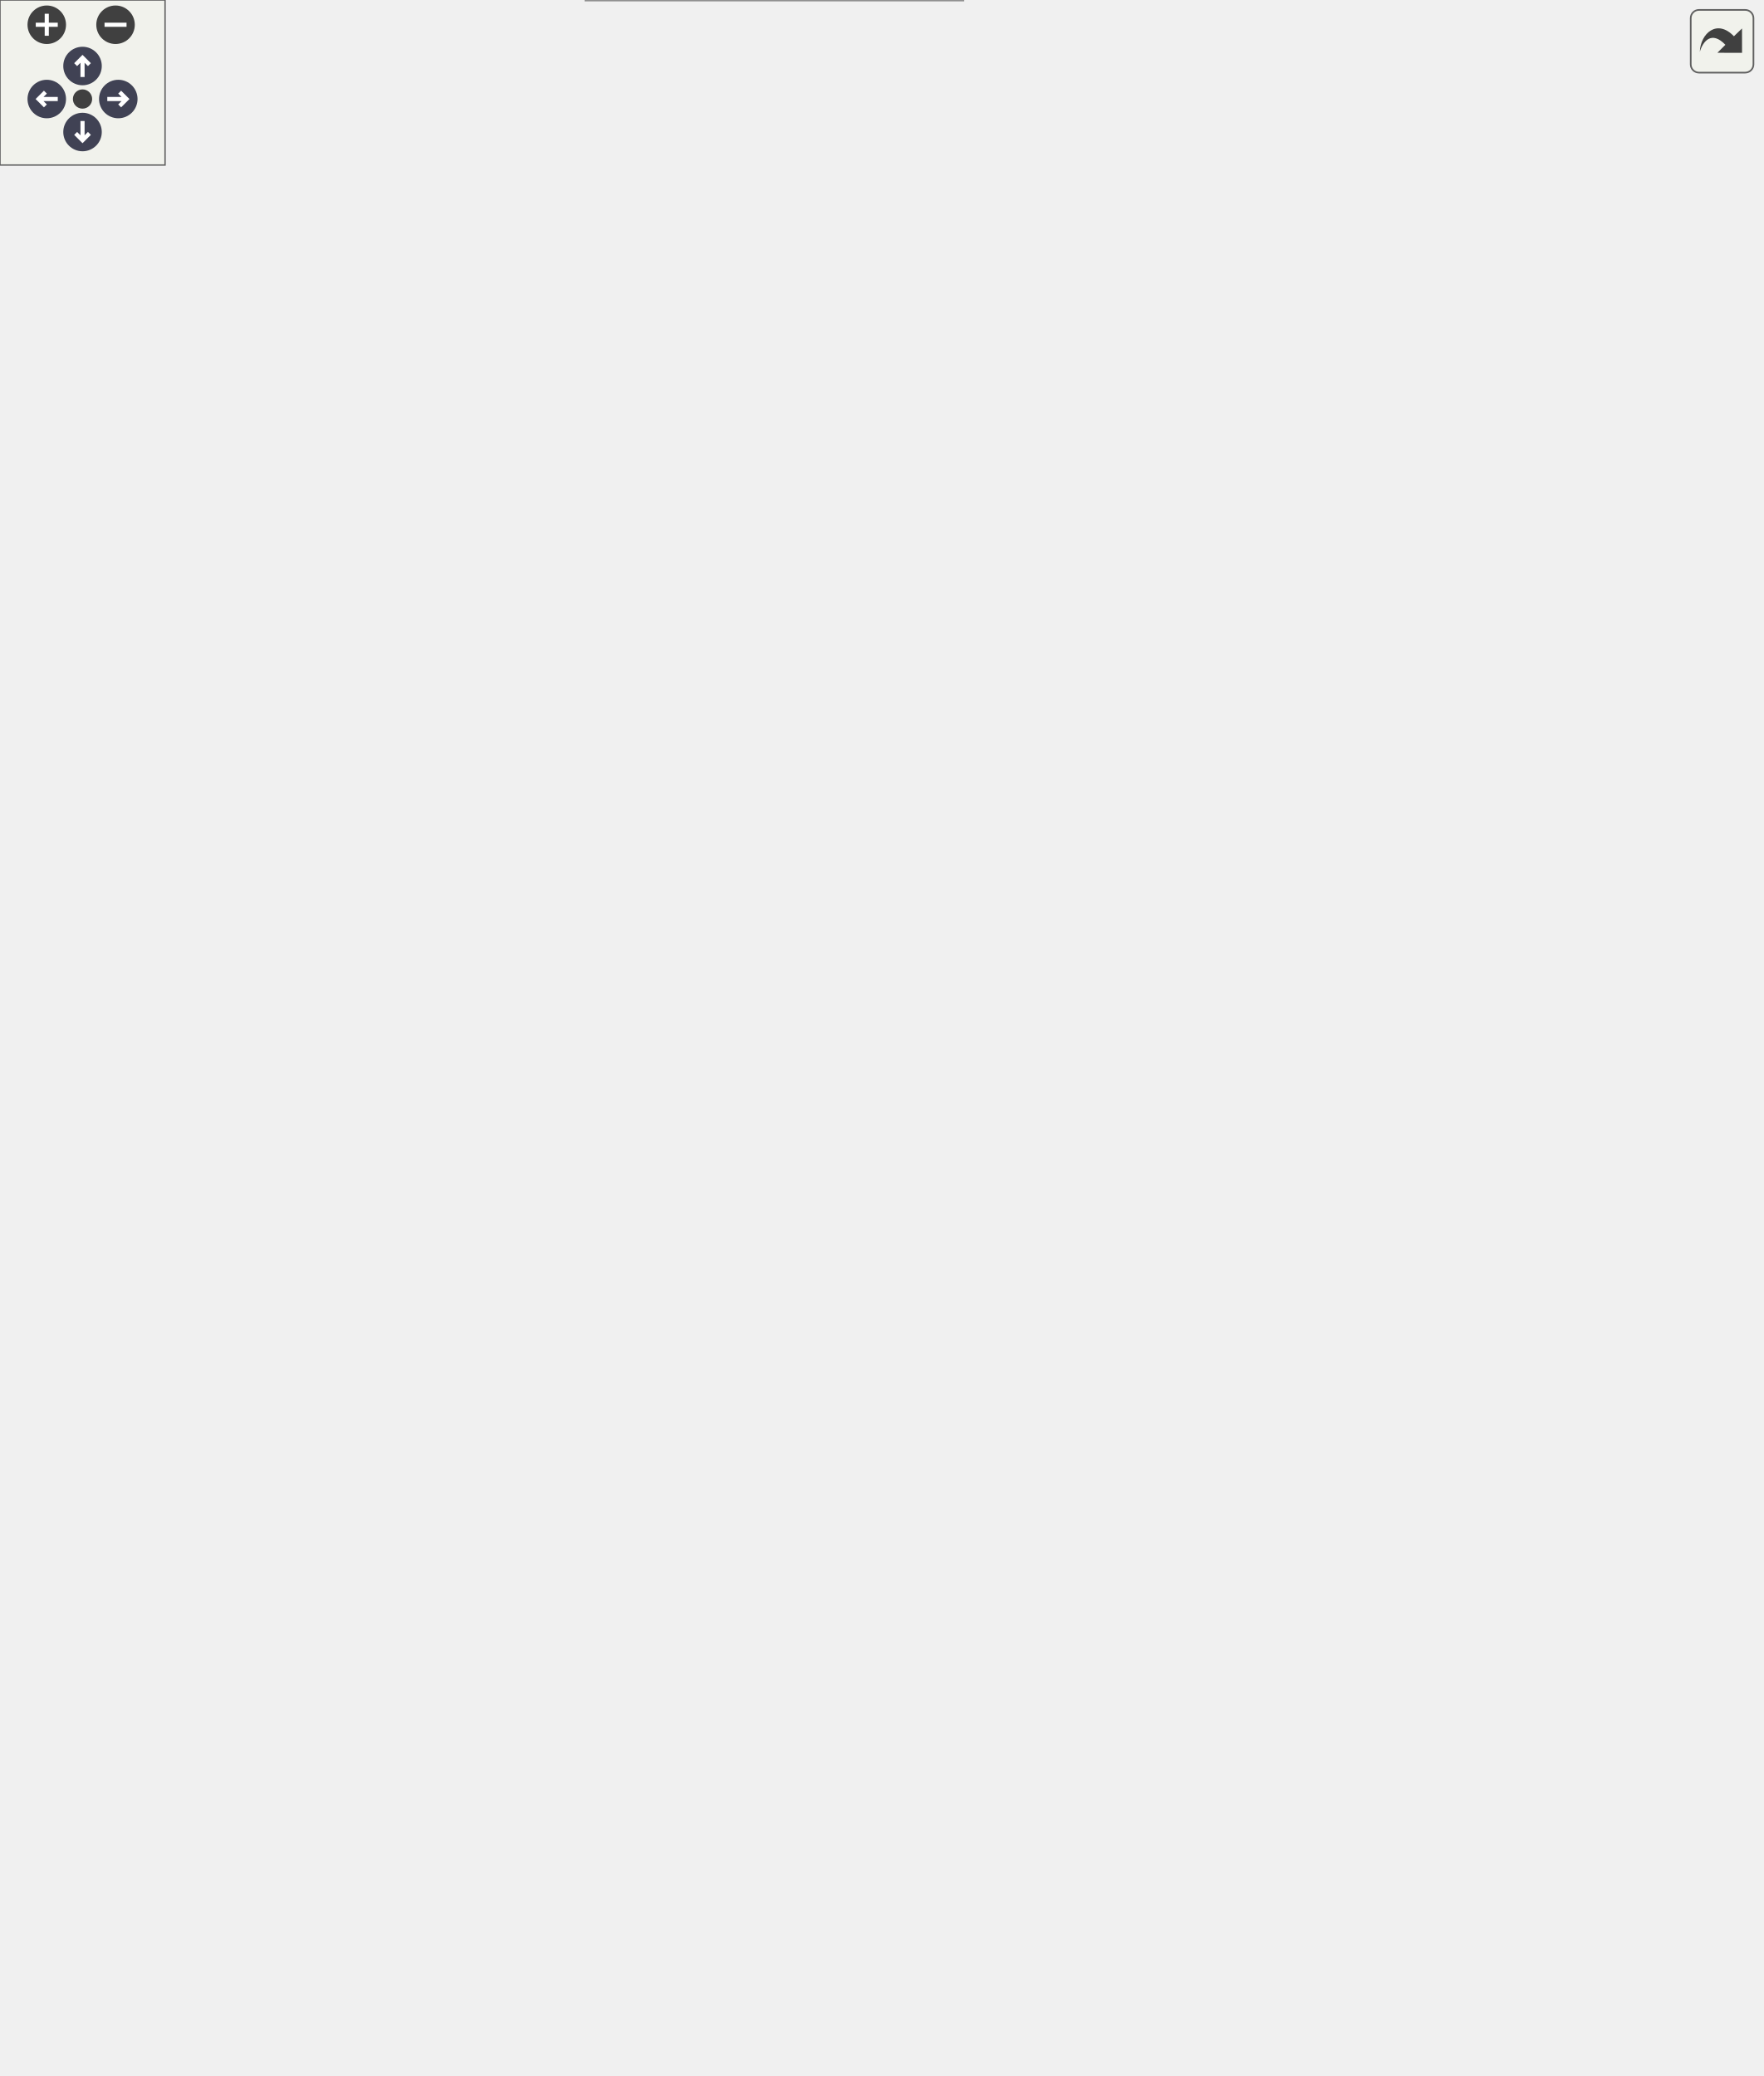
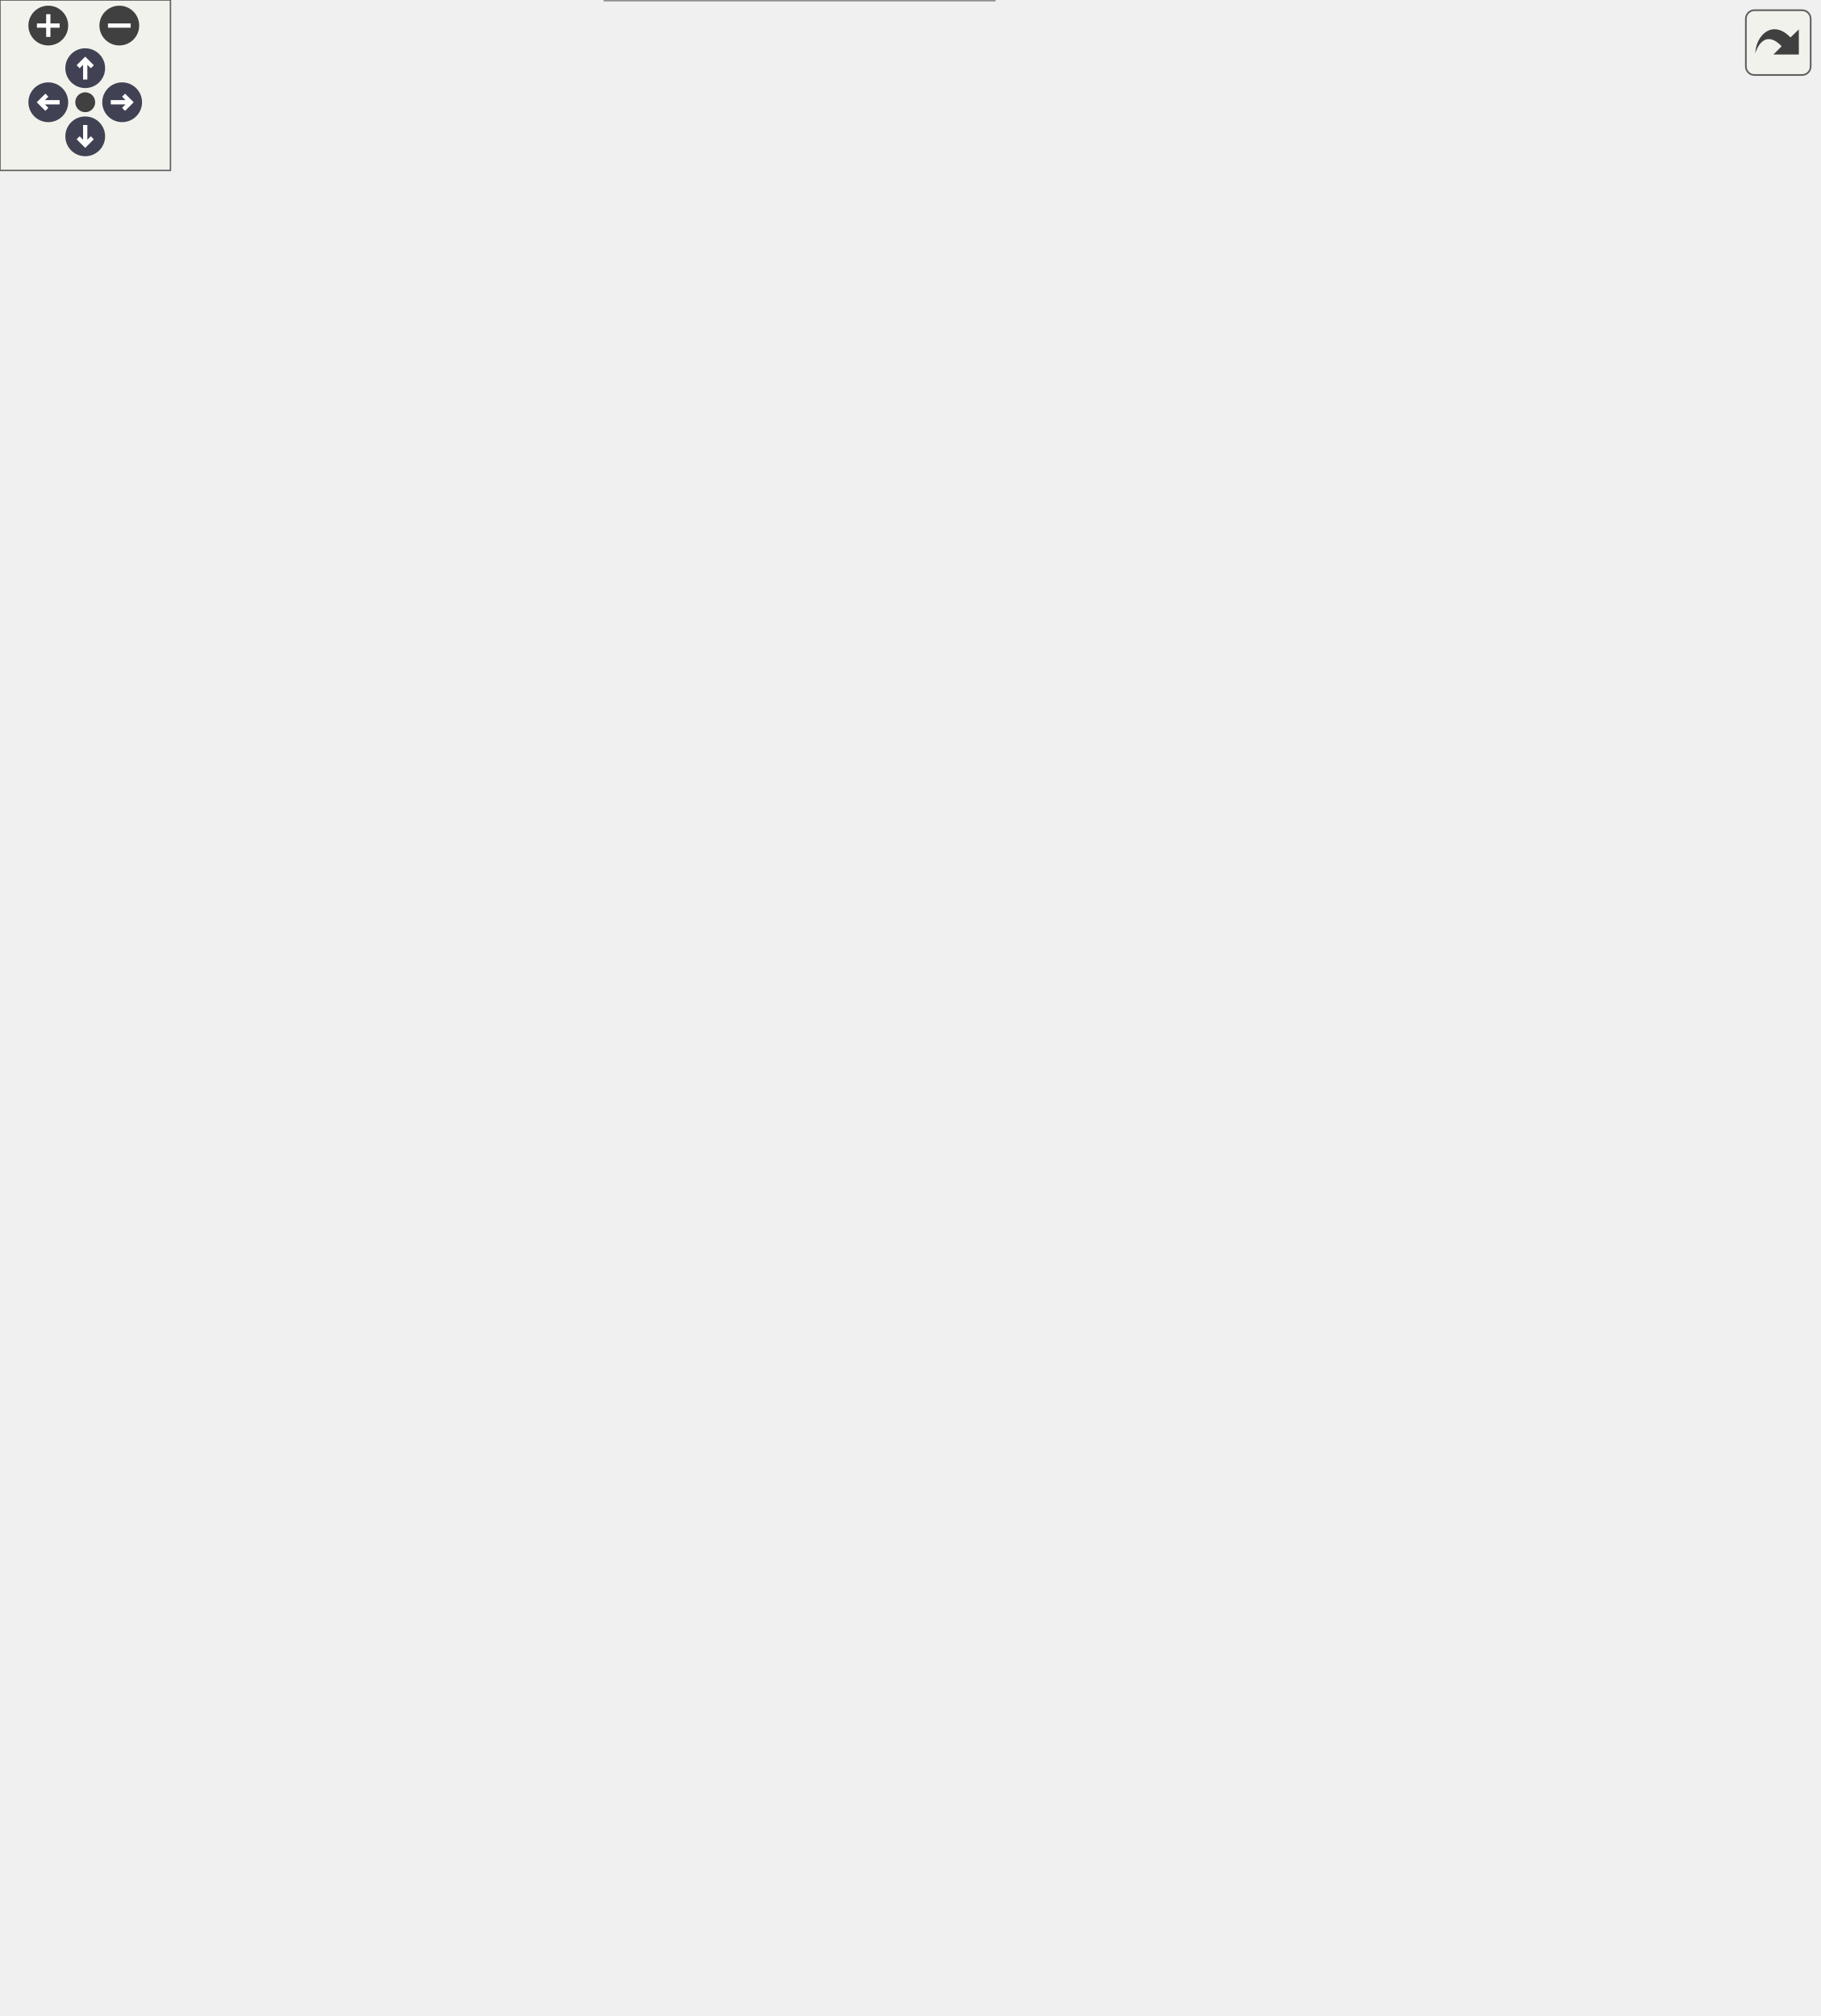
<svg xmlns="http://www.w3.org/2000/svg" xmlns:xlink="http://www.w3.org/1999/xlink" id="main" version="1.1" xml:space="preserve">
  <style type="text/css">
.node, .edge {opacity: 0.7;}
.node.selected, .edge.selected {opacity: 1;}
.edge:hover path { stroke: red; }
.edge:hover polygon { stroke: red; fill: red; }
</style>
  <defs>
    <circle id="rim" cx="0" cy="0" r="7" />
    <circle id="rim2" cx="0" cy="0" r="3.5" />
    <g id="zoomPlus">
      <use xlink:href="#rim" fill="#404040">
        <set attributeName="fill" to="#808080" begin="zoomplus.mouseover" end="zoomplus.mouseout" />
      </use>
      <path d="M-4,0h8M0,-4v8" fill="none" stroke="white" stroke-width="1.5" pointer-events="none" />
    </g>
    <g id="zoomMin">
      <use xlink:href="#rim" fill="#404040">
        <set attributeName="fill" to="#808080" begin="zoomminus.mouseover" end="zoomminus.mouseout" />
      </use>
      <path d="M-4,0h8" fill="none" stroke="white" stroke-width="1.5" pointer-events="none" />
    </g>
    <g id="arrowUp" transform="translate(30 24)">
      <use xlink:href="#rim" />
      <path pointer-events="none" fill="none" stroke="white" stroke-width="1.5" d="M0,-3.0v7 M-2.5,-0.5L0,-3.0L2.5,-0.5" />
    </g>
    <g id="arrowRight" transform="rotate(90) translate(36 -43)">
      <use xlink:href="#rim" />
      <path pointer-events="none" fill="none" stroke="white" stroke-width="1.5" d="M0,-3.0v7 M-2.5,-0.5L0,-3.0L2.5,-0.5" />
    </g>
    <g id="arrowDown" transform="rotate(180) translate(-30 -48)">
      <use xlink:href="#rim" />
      <path pointer-events="none" fill="none" stroke="white" stroke-width="1.5" d="M0,-3.0v7 M-2.5,-0.5L0,-3.0L2.5,-0.5" />
    </g>
    <g id="arrowLeft" transform="rotate(270) translate(-36 17)">
      <use xlink:href="#rim" />
      <path pointer-events="none" fill="none" stroke="white" stroke-width="1.5" d="M0,-3.0v7 M-2.5,-0.5L0,-3.0L2.5,-0.5" />
    </g>
    <g id="resetDef">
      <use xlink:href="#rim2" fill="#404040">
        <set attributeName="fill" to="#808080" begin="reset.mouseover" end="reset.mouseout" />
      </use>
    </g>
  </defs>
  <svg id="graph" class="graph">
    <g id="viewport">
      <g id="Node000001" class="node">
        <g id="a_Node000001">
          <a xlink:title="MessagePipe-сообщения от симуляции к слою презентации.">
            <polygon fill="#999999" stroke="transparent" points="350,-60 213,-60 213,0 350,0 350,-60" />
            <text text-anchor="start" x="218.5" y="-48" font-family="Helvetica,sans-Serif" font-size="10.00">Guildmaster.Presentation.</text>
            <text text-anchor="start" x="235.5" y="-37" font-family="Helvetica,sans-Serif" font-size="10.00">UnitSpawnedEvent</text>
            <text text-anchor="start" x="280" y="-22" font-family="Helvetica,sans-Serif" font-size="10.00"> </text>
            <text text-anchor="start" x="221.5" y="-7" font-family="Helvetica,sans-Serif" font-size="10.00">+</text>
            <text text-anchor="start" x="238.5" y="-7" font-family="Helvetica,sans-Serif" font-size="10.00">UnitSpawnedEvent()</text>
            <polygon fill="#666666" stroke="#666666" points="213.5,-32 213.5,-32 350.5,-32 350.5,-32 213.5,-32" />
            <polygon fill="#666666" stroke="#666666" points="213.5,-17 213.5,-17 350.5,-17 350.5,-17 213.5,-17" />
            <polygon fill="none" stroke="#666666" points="213,0 213,-60 350,-60 350,0 213,0" />
          </a>
        </g>
      </g>
      <g id="Node000002" class="node">
        <g id="a_Node000002">
          <a xlink:href="classGuildmaster_1_1Combat_1_1RuntimeUnit.html" target="_top" xlink:title="Рантайм-представление юнита на один бой.">
            <polygon fill="white" stroke="transparent" points="369.5,-306 193.5,-306 193.5,-107 369.5,-107 369.5,-306" />
            <text text-anchor="start" x="198.5" y="-293.5" font-family="Helvetica,sans-Serif" font-size="10.00">Guildmaster.Combat.RuntimeUnit</text>
            <text text-anchor="start" x="215.5" y="-278.5" font-family="Helvetica,sans-Serif" font-size="10.00">+</text>
            <text text-anchor="start" x="246.5" y="-278.5" font-family="Helvetica,sans-Serif" font-size="10.00">Id</text>
            <text text-anchor="start" x="215.5" y="-263.5" font-family="Helvetica,sans-Serif" font-size="10.00">+</text>
            <text text-anchor="start" x="246.5" y="-263.5" font-family="Helvetica,sans-Serif" font-size="10.00">Team</text>
            <text text-anchor="start" x="215.5" y="-248.5" font-family="Helvetica,sans-Serif" font-size="10.00">+</text>
            <text text-anchor="start" x="246.5" y="-248.5" font-family="Helvetica,sans-Serif" font-size="10.00">CurrentHP</text>
            <text text-anchor="start" x="215.5" y="-233.5" font-family="Helvetica,sans-Serif" font-size="10.00">+</text>
            <text text-anchor="start" x="246.5" y="-233.5" font-family="Helvetica,sans-Serif" font-size="10.00">CurrentResource</text>
            <text text-anchor="start" x="215.5" y="-218.5" font-family="Helvetica,sans-Serif" font-size="10.00">+</text>
            <text text-anchor="start" x="246.5" y="-218.5" font-family="Helvetica,sans-Serif" font-size="10.00">CurrentShield</text>
            <text text-anchor="start" x="215.5" y="-203.5" font-family="Helvetica,sans-Serif" font-size="10.00">+</text>
            <text text-anchor="start" x="246.5" y="-203.5" font-family="Helvetica,sans-Serif" font-size="10.00">Position</text>
            <text text-anchor="start" x="215.5" y="-188.5" font-family="Helvetica,sans-Serif" font-size="10.00">+</text>
            <text text-anchor="start" x="246.5" y="-188.5" font-family="Helvetica,sans-Serif" font-size="10.00">PreviousPosition</text>
            <text text-anchor="start" x="215.5" y="-173.5" font-family="Helvetica,sans-Serif" font-size="10.00">+</text>
            <text text-anchor="start" x="246.5" y="-173.5" font-family="Helvetica,sans-Serif" font-size="10.00">BrainPhase</text>
            <text text-anchor="start" x="215.5" y="-158.5" font-family="Helvetica,sans-Serif" font-size="10.00">+</text>
            <text text-anchor="start" x="246.5" y="-158.5" font-family="Helvetica,sans-Serif" font-size="10.00">BrainDirty</text>
            <text text-anchor="start" x="215.5" y="-143.5" font-family="Helvetica,sans-Serif" font-size="10.00">+</text>
            <text text-anchor="start" x="246.5" y="-143.5" font-family="Helvetica,sans-Serif" font-size="10.00">Positioning</text>
-             <text text-anchor="start" x="246.5" y="-128.5" font-family="Helvetica,sans-Serif" font-size="10.00">and 11 more...</text>
+             <text text-anchor="start" x="246.5" y="-128.5" font-family="Helvetica,sans-Serif" font-size="10.00">and 13 more...</text>
            <text text-anchor="start" x="279.5" y="-113.5" font-family="Helvetica,sans-Serif" font-size="10.00"> </text>
            <polygon fill="#666666" stroke="#666666" points="193.5,-288.5 193.5,-288.5 369.5,-288.5 369.5,-288.5 193.5,-288.5" />
            <polygon fill="#666666" stroke="#666666" points="193.5,-123.5 193.5,-123.5 244.5,-123.5 244.5,-123.5 193.5,-123.5" />
            <polygon fill="#666666" stroke="#666666" points="244.5,-123.5 244.5,-123.5 369.5,-123.5 369.5,-123.5 244.5,-123.5" />
            <polygon fill="none" stroke="#666666" points="193.5,-107 193.5,-306 369.5,-306 369.5,-107 193.5,-107" />
          </a>
        </g>
      </g>
      <g id="edge1_Node000001_Node000002" class="edge">
        <g id="a_edge1_Node000001_Node000002">
          <a xlink:title=" ">
            <path fill="none" stroke="#63b8ff" d="M281.5,-106.78C281.5,-94.72 281.5,-82.95 281.5,-72.43" />
            <polygon fill="none" stroke="#63b8ff" points="281.5,-72.27 277.5,-66.27 281.5,-60.27 285.5,-66.27 281.5,-72.27" />
          </a>
        </g>
        <text text-anchor="middle" x="297.5" y="-81" font-family="Helvetica,sans-Serif" font-size="10.00" fill="grey"> +Unit</text>
      </g>
      <g id="edge4_Node000002_Node000002" class="edge">
        <g id="a_edge4_Node000002_Node000002">
          <a xlink:title=" ">
            <path fill="none" stroke="#63b8ff" d="M369.63,-226.29C380.43,-222.75 387.5,-216.15 387.5,-206.5 387.5,-200.62 384.87,-195.87 380.38,-192.26" />
            <polygon fill="none" stroke="#63b8ff" points="380.3,-192.22 373.13,-193.02 369.63,-186.71 376.8,-185.91 380.3,-192.22" />
          </a>
        </g>
        <text text-anchor="middle" x="435.5" y="-215" font-family="Helvetica,sans-Serif" font-size="10.00" fill="grey"> +AutoAttackTarget</text>
        <text text-anchor="middle" x="435.5" y="-204" font-family="Helvetica,sans-Serif" font-size="10.00" fill="grey">+CurrentTarget</text>
        <text text-anchor="middle" x="435.5" y="-193" font-family="Helvetica,sans-Serif" font-size="10.00" fill="grey">+WindupTarget</text>
      </g>
      <g id="Node000003" class="node">
        <g id="a_Node000003">
          <a xlink:href="classGuildmaster_1_1Combat_1_1Stats.html" target="_top" xlink:title="Рантайм стат-объект юнита.">
-             <polygon fill="white" stroke="transparent" points="139,-527.5 0,-527.5 0,-433.5 139,-433.5 139,-527.5" />
-             <text text-anchor="start" x="5.5" y="-515.5" font-family="Helvetica,sans-Serif" font-size="10.00">Guildmaster.Combat.Stats</text>
-             <text text-anchor="start" x="68" y="-500.5" font-family="Helvetica,sans-Serif" font-size="10.00"> </text>
-             <text text-anchor="start" x="4.5" y="-485.5" font-family="Helvetica,sans-Serif" font-size="10.00">+</text>
-             <text text-anchor="start" x="17.5" y="-485.5" font-family="Helvetica,sans-Serif" font-size="10.00">Stats()</text>
-             <text text-anchor="start" x="4.5" y="-470.5" font-family="Helvetica,sans-Serif" font-size="10.00">+</text>
-             <text text-anchor="start" x="17.5" y="-470.5" font-family="Helvetica,sans-Serif" font-size="10.00">Get()</text>
-             <text text-anchor="start" x="4.5" y="-455.5" font-family="Helvetica,sans-Serif" font-size="10.00">+</text>
-             <text text-anchor="start" x="17.5" y="-455.5" font-family="Helvetica,sans-Serif" font-size="10.00">AddModifiersFrom()</text>
-             <text text-anchor="start" x="4.5" y="-440.5" font-family="Helvetica,sans-Serif" font-size="10.00">+</text>
-             <text text-anchor="start" x="17.5" y="-440.5" font-family="Helvetica,sans-Serif" font-size="10.00">RemoveModifiersFrom()</text>
-             <polygon fill="#666666" stroke="#666666" points="0.5,-510.5 0.5,-510.5 139.5,-510.5 139.5,-510.5 0.5,-510.5" />
-             <polygon fill="#666666" stroke="#666666" points="0.5,-495.5 0.5,-495.5 139.5,-495.5 139.5,-495.5 0.5,-495.5" />
-             <polygon fill="none" stroke="#666666" points="0,-433.5 0,-527.5 139,-527.5 139,-433.5 0,-433.5" />
+             <polygon fill="white" stroke="transparent" points="139,-505 0,-505 0,-411 139,-411 139,-505" />
+             <text text-anchor="start" x="5.5" y="-493" font-family="Helvetica,sans-Serif" font-size="10.00">Guildmaster.Combat.Stats</text>
+             <text text-anchor="start" x="68" y="-478" font-family="Helvetica,sans-Serif" font-size="10.00"> </text>
+             <text text-anchor="start" x="4.5" y="-463" font-family="Helvetica,sans-Serif" font-size="10.00">+</text>
+             <text text-anchor="start" x="17.5" y="-463" font-family="Helvetica,sans-Serif" font-size="10.00">Stats()</text>
+             <text text-anchor="start" x="4.5" y="-448" font-family="Helvetica,sans-Serif" font-size="10.00">+</text>
+             <text text-anchor="start" x="17.5" y="-448" font-family="Helvetica,sans-Serif" font-size="10.00">Get()</text>
+             <text text-anchor="start" x="4.5" y="-433" font-family="Helvetica,sans-Serif" font-size="10.00">+</text>
+             <text text-anchor="start" x="17.5" y="-433" font-family="Helvetica,sans-Serif" font-size="10.00">AddModifiersFrom()</text>
+             <text text-anchor="start" x="4.5" y="-418" font-family="Helvetica,sans-Serif" font-size="10.00">+</text>
+             <text text-anchor="start" x="17.5" y="-418" font-family="Helvetica,sans-Serif" font-size="10.00">RemoveModifiersFrom()</text>
+             <polygon fill="#666666" stroke="#666666" points="0.5,-488 0.5,-488 139.5,-488 139.5,-488 0.5,-488" />
+             <polygon fill="#666666" stroke="#666666" points="0.5,-473 0.5,-473 139.5,-473 139.5,-473 0.5,-473" />
+             <polygon fill="none" stroke="#666666" points="0,-411 0,-505 139,-505 139,-411 0,-411" />
          </a>
        </g>
      </g>
      <g id="edge2_Node000002_Node000003" class="edge">
        <g id="a_edge2_Node000002_Node000003">
          <a xlink:title=" ">
-             <path fill="none" stroke="#63b8ff" d="M95.09,-433.33C109.43,-408.73 128.26,-378.4 147.5,-353 159.09,-337.7 172.01,-322.14 185.13,-307.17" />
-             <polygon fill="none" stroke="#63b8ff" points="185.35,-306.92 186.33,-299.78 193.31,-297.94 192.32,-305.08 185.35,-306.92" />
-           </a>
-         </g>
-         <text text-anchor="middle" x="187" y="-327" font-family="Helvetica,sans-Serif" font-size="10.00" fill="grey"> +Stats</text>
+             <path fill="none" stroke="#63b8ff" d="M102.51,-410.93C116.05,-392.58 132.13,-371.48 147.5,-353 159.3,-338.82 172.05,-324.18 184.83,-309.9" />
+             <polygon fill="none" stroke="#63b8ff" points="185.2,-309.49 186.24,-302.36 193.22,-300.57 192.18,-307.71 185.2,-309.49" />
+           </a>
+         </g>
+         <text text-anchor="middle" x="191" y="-327" font-family="Helvetica,sans-Serif" font-size="10.00" fill="grey"> +Stats</text>
      </g>
      <g id="Node000004" class="node">
        <g id="a_Node000004">
          <a xlink:href="interfaceGuildmaster_1_1Data_1_1Stats_1_1IStatReader.html" target="_top" xlink:title="Только-чтение собранных статов.">
-             <polygon fill="white" stroke="transparent" points="103.5,-694 35.5,-694 35.5,-645 103.5,-645 103.5,-694" />
-             <text text-anchor="start" x="40.5" y="-681.5" font-family="Helvetica,sans-Serif" font-size="10.00">IStatReader</text>
-             <text text-anchor="start" x="67.5" y="-666.5" font-family="Helvetica,sans-Serif" font-size="10.00"> </text>
-             <text text-anchor="start" x="45" y="-651.5" font-family="Helvetica,sans-Serif" font-size="10.00">+</text>
-             <text text-anchor="start" x="63.5" y="-651.5" font-family="Helvetica,sans-Serif" font-size="10.00">Get()</text>
-             <polygon fill="#666666" stroke="#666666" points="35.5,-676.5 35.5,-676.5 103.5,-676.5 103.5,-676.5 35.5,-676.5" />
-             <polygon fill="#666666" stroke="#666666" points="35.5,-661.5 35.5,-661.5 103.5,-661.5 103.5,-661.5 35.5,-661.5" />
-             <polygon fill="none" stroke="#666666" points="35.5,-645 35.5,-694 103.5,-694 103.5,-645 35.5,-645" />
+             <polygon fill="white" stroke="transparent" points="103.5,-649 35.5,-649 35.5,-600 103.5,-600 103.5,-649" />
+             <text text-anchor="start" x="40.5" y="-636.5" font-family="Helvetica,sans-Serif" font-size="10.00">IStatReader</text>
+             <text text-anchor="start" x="67.5" y="-621.5" font-family="Helvetica,sans-Serif" font-size="10.00"> </text>
+             <text text-anchor="start" x="45" y="-606.5" font-family="Helvetica,sans-Serif" font-size="10.00">+</text>
+             <text text-anchor="start" x="63.5" y="-606.5" font-family="Helvetica,sans-Serif" font-size="10.00">Get()</text>
+             <polygon fill="#666666" stroke="#666666" points="35.5,-631.5 35.5,-631.5 103.5,-631.5 103.5,-631.5 35.5,-631.5" />
+             <polygon fill="#666666" stroke="#666666" points="35.5,-616.5 35.5,-616.5 103.5,-616.5 103.5,-616.5 35.5,-616.5" />
+             <polygon fill="none" stroke="#666666" points="35.5,-600 35.5,-649 103.5,-649 103.5,-600 35.5,-600" />
          </a>
        </g>
      </g>
      <g id="edge3_Node000003_Node000004" class="edge">
        <g id="a_edge3_Node000003_Node000004">
          <a xlink:title=" ">
-             <path fill="none" stroke="#63b8ff" d="M69.5,-634.45C69.5,-604.49 69.5,-560.61 69.5,-527.52" />
-             <polygon fill="none" stroke="#63b8ff" points="66,-634.82 69.5,-644.82 73,-634.82 66,-634.82" />
+             <path fill="none" stroke="#63b8ff" d="M69.5,-589.73C69.5,-565.35 69.5,-532.12 69.5,-505.26" />
+             <polygon fill="none" stroke="#63b8ff" points="66,-589.93 69.5,-599.93 73,-589.93 66,-589.93" />
          </a>
        </g>
      </g>
      <g id="Node000005" class="node">
        <g id="a_Node000005">
          <a xlink:href="interfaceGuildmaster_1_1Combat_1_1IUnitBrain.html" target="_top" xlink:title="Главный шов AI (вики «13» §3.1): единственная точка, где принимается «дорогое» решение «кого/где».">
-             <polygon fill="white" stroke="transparent" points="294,-510.5 157,-510.5 157,-450.5 294,-450.5 294,-510.5" />
-             <text text-anchor="start" x="162.5" y="-498.5" font-family="Helvetica,sans-Serif" font-size="10.00">Guildmaster.Combat.IUnit</text>
-             <text text-anchor="start" x="213" y="-487.5" font-family="Helvetica,sans-Serif" font-size="10.00">Brain</text>
-             <text text-anchor="start" x="224" y="-472.5" font-family="Helvetica,sans-Serif" font-size="10.00"> </text>
-             <text text-anchor="start" x="180" y="-457.5" font-family="Helvetica,sans-Serif" font-size="10.00">+</text>
-             <text text-anchor="start" x="211.5" y="-457.5" font-family="Helvetica,sans-Serif" font-size="10.00">Decide()</text>
-             <polygon fill="#666666" stroke="#666666" points="157.5,-482.5 157.5,-482.5 294.5,-482.5 294.5,-482.5 157.5,-482.5" />
-             <polygon fill="#666666" stroke="#666666" points="157.5,-467.5 157.5,-467.5 294.5,-467.5 294.5,-467.5 157.5,-467.5" />
-             <polygon fill="none" stroke="#666666" points="157,-450.5 157,-510.5 294,-510.5 294,-450.5 157,-450.5" />
+             <polygon fill="white" stroke="transparent" points="294,-488 157,-488 157,-428 294,-428 294,-488" />
+             <text text-anchor="start" x="162.5" y="-476" font-family="Helvetica,sans-Serif" font-size="10.00">Guildmaster.Combat.IUnit</text>
+             <text text-anchor="start" x="213" y="-465" font-family="Helvetica,sans-Serif" font-size="10.00">Brain</text>
+             <text text-anchor="start" x="224" y="-450" font-family="Helvetica,sans-Serif" font-size="10.00"> </text>
+             <text text-anchor="start" x="180" y="-435" font-family="Helvetica,sans-Serif" font-size="10.00">+</text>
+             <text text-anchor="start" x="211.5" y="-435" font-family="Helvetica,sans-Serif" font-size="10.00">Decide()</text>
+             <polygon fill="#666666" stroke="#666666" points="157.5,-460 157.5,-460 294.5,-460 294.5,-460 157.5,-460" />
+             <polygon fill="#666666" stroke="#666666" points="157.5,-445 157.5,-445 294.5,-445 294.5,-445 157.5,-445" />
+             <polygon fill="none" stroke="#666666" points="157,-428 157,-488 294,-488 294,-428 157,-428" />
          </a>
        </g>
      </g>
      <g id="edge5_Node000002_Node000005" class="edge">
        <g id="a_edge5_Node000002_Node000005">
          <a xlink:title=" ">
-             <path fill="none" stroke="#63b8ff" d="M231.49,-450.39C238.01,-418.74 248.82,-366.22 258.73,-318.1" />
-             <polygon fill="none" stroke="#63b8ff" points="258.74,-318.05 256.03,-311.37 261.16,-306.3 263.87,-312.98 258.74,-318.05" />
-           </a>
-         </g>
-         <text text-anchor="middle" x="276" y="-327" font-family="Helvetica,sans-Serif" font-size="10.00" fill="grey"> +Brain</text>
+             <path fill="none" stroke="#63b8ff" d="M232.03,-427.89C238.14,-400.69 247.65,-358.33 256.7,-317.98" />
+             <polygon fill="none" stroke="#63b8ff" points="256.74,-317.82 254.15,-311.09 259.37,-306.11 261.96,-312.84 256.74,-317.82" />
+           </a>
+         </g>
+         <text text-anchor="middle" x="274" y="-327" font-family="Helvetica,sans-Serif" font-size="10.00" fill="grey"> +Brain</text>
      </g>
      <g id="Node000006" class="node">
        <g id="a_Node000006">
          <a xlink:href="classGuildmaster_1_1Data_1_1Definitions_1_1RelicData.html" target="_top" xlink:title="«Чемпион» — стат-блок и боевые категории юнита.">
-             <polygon fill="white" stroke="transparent" points="467,-608 312,-608 312,-353 467,-353 467,-608" />
-             <text text-anchor="start" x="317.5" y="-595.5" font-family="Helvetica,sans-Serif" font-size="10.00">Guildmaster.Data.Definitions.</text>
-             <text text-anchor="start" x="366" y="-584.5" font-family="Helvetica,sans-Serif" font-size="10.00">RelicData</text>
-             <text text-anchor="start" x="328" y="-569.5" font-family="Helvetica,sans-Serif" font-size="10.00">+</text>
-             <text text-anchor="start" x="352.5" y="-569.5" font-family="Helvetica,sans-Serif" font-size="10.00">DisplayNameKey</text>
-             <text text-anchor="start" x="328" y="-554.5" font-family="Helvetica,sans-Serif" font-size="10.00">+</text>
-             <text text-anchor="start" x="352.5" y="-554.5" font-family="Helvetica,sans-Serif" font-size="10.00">Tags</text>
-             <text text-anchor="start" x="328" y="-539.5" font-family="Helvetica,sans-Serif" font-size="10.00">+</text>
-             <text text-anchor="start" x="352.5" y="-539.5" font-family="Helvetica,sans-Serif" font-size="10.00">Visual</text>
-             <text text-anchor="start" x="328" y="-524.5" font-family="Helvetica,sans-Serif" font-size="10.00">+</text>
-             <text text-anchor="start" x="352.5" y="-524.5" font-family="Helvetica,sans-Serif" font-size="10.00">DamageType</text>
-             <text text-anchor="start" x="328" y="-509.5" font-family="Helvetica,sans-Serif" font-size="10.00">+</text>
-             <text text-anchor="start" x="352.5" y="-509.5" font-family="Helvetica,sans-Serif" font-size="10.00">AttackType</text>
-             <text text-anchor="start" x="328" y="-494.5" font-family="Helvetica,sans-Serif" font-size="10.00">+</text>
-             <text text-anchor="start" x="352.5" y="-494.5" font-family="Helvetica,sans-Serif" font-size="10.00">ResourceType</text>
-             <text text-anchor="start" x="328" y="-479.5" font-family="Helvetica,sans-Serif" font-size="10.00">+</text>
-             <text text-anchor="start" x="352.5" y="-479.5" font-family="Helvetica,sans-Serif" font-size="10.00">AutoAttackShape</text>
-             <text text-anchor="start" x="328" y="-464.5" font-family="Helvetica,sans-Serif" font-size="10.00">+</text>
-             <text text-anchor="start" x="352.5" y="-464.5" font-family="Helvetica,sans-Serif" font-size="10.00">AutoAttackWidth</text>
-             <text text-anchor="start" x="328" y="-449.5" font-family="Helvetica,sans-Serif" font-size="10.00">+</text>
-             <text text-anchor="start" x="352.5" y="-449.5" font-family="Helvetica,sans-Serif" font-size="10.00">AutoAttackEffects</text>
-             <text text-anchor="start" x="328" y="-434.5" font-family="Helvetica,sans-Serif" font-size="10.00">+</text>
-             <text text-anchor="start" x="352.5" y="-434.5" font-family="Helvetica,sans-Serif" font-size="10.00">ResourceOnHit</text>
-             <text text-anchor="start" x="328" y="-419.5" font-family="Helvetica,sans-Serif" font-size="10.00">+</text>
-             <text text-anchor="start" x="352.5" y="-419.5" font-family="Helvetica,sans-Serif" font-size="10.00">Stats</text>
-             <text text-anchor="start" x="328" y="-404.5" font-family="Helvetica,sans-Serif" font-size="10.00">+</text>
-             <text text-anchor="start" x="352.5" y="-404.5" font-family="Helvetica,sans-Serif" font-size="10.00">GrantedEffects</text>
-             <text text-anchor="start" x="328" y="-389.5" font-family="Helvetica,sans-Serif" font-size="10.00">+</text>
-             <text text-anchor="start" x="352.5" y="-389.5" font-family="Helvetica,sans-Serif" font-size="10.00">Abilities</text>
-             <text text-anchor="start" x="328" y="-374.5" font-family="Helvetica,sans-Serif" font-size="10.00">+</text>
-             <text text-anchor="start" x="352.5" y="-374.5" font-family="Helvetica,sans-Serif" font-size="10.00">Ai</text>
-             <text text-anchor="start" x="388" y="-359.5" font-family="Helvetica,sans-Serif" font-size="10.00"> </text>
-             <polygon fill="#666666" stroke="#666666" points="312.5,-579.5 312.5,-579.5 467.5,-579.5 467.5,-579.5 312.5,-579.5" />
-             <polygon fill="#666666" stroke="#666666" points="312.5,-369.5 312.5,-369.5 350.5,-369.5 350.5,-369.5 312.5,-369.5" />
-             <polygon fill="#666666" stroke="#666666" points="350.5,-369.5 350.5,-369.5 467.5,-369.5 467.5,-369.5 350.5,-369.5" />
-             <polygon fill="none" stroke="#666666" points="312,-353 312,-608 467,-608 467,-353 312,-353" />
+             <polygon fill="white" stroke="transparent" points="467,-563 312,-563 312,-353 467,-353 467,-563" />
+             <text text-anchor="start" x="317.5" y="-551" font-family="Helvetica,sans-Serif" font-size="10.00">Guildmaster.Data.Definitions.</text>
+             <text text-anchor="start" x="366" y="-540" font-family="Helvetica,sans-Serif" font-size="10.00">RelicData</text>
+             <text text-anchor="start" x="321" y="-525" font-family="Helvetica,sans-Serif" font-size="10.00">+</text>
+             <text text-anchor="start" x="338.5" y="-525" font-family="Helvetica,sans-Serif" font-size="10.00">DisplayNameKey</text>
+             <text text-anchor="start" x="321" y="-510" font-family="Helvetica,sans-Serif" font-size="10.00">+</text>
+             <text text-anchor="start" x="338.5" y="-510" font-family="Helvetica,sans-Serif" font-size="10.00">Tags</text>
+             <text text-anchor="start" x="321" y="-495" font-family="Helvetica,sans-Serif" font-size="10.00">+</text>
+             <text text-anchor="start" x="338.5" y="-495" font-family="Helvetica,sans-Serif" font-size="10.00">Visual</text>
+             <text text-anchor="start" x="321" y="-480" font-family="Helvetica,sans-Serif" font-size="10.00">+</text>
+             <text text-anchor="start" x="338.5" y="-480" font-family="Helvetica,sans-Serif" font-size="10.00">DamageType</text>
+             <text text-anchor="start" x="321" y="-465" font-family="Helvetica,sans-Serif" font-size="10.00">+</text>
+             <text text-anchor="start" x="338.5" y="-465" font-family="Helvetica,sans-Serif" font-size="10.00">AttackType</text>
+             <text text-anchor="start" x="321" y="-450" font-family="Helvetica,sans-Serif" font-size="10.00">+</text>
+             <text text-anchor="start" x="338.5" y="-450" font-family="Helvetica,sans-Serif" font-size="10.00">ResourceType</text>
+             <text text-anchor="start" x="321" y="-435" font-family="Helvetica,sans-Serif" font-size="10.00">+</text>
+             <text text-anchor="start" x="338.5" y="-435" font-family="Helvetica,sans-Serif" font-size="10.00">AutoAttackShape</text>
+             <text text-anchor="start" x="321" y="-420" font-family="Helvetica,sans-Serif" font-size="10.00">+</text>
+             <text text-anchor="start" x="338.5" y="-420" font-family="Helvetica,sans-Serif" font-size="10.00">AutoAttackWidth</text>
+             <text text-anchor="start" x="321" y="-405" font-family="Helvetica,sans-Serif" font-size="10.00">+</text>
+             <text text-anchor="start" x="338.5" y="-405" font-family="Helvetica,sans-Serif" font-size="10.00">AutoAttackEffects</text>
+             <text text-anchor="start" x="321" y="-390" font-family="Helvetica,sans-Serif" font-size="10.00">+</text>
+             <text text-anchor="start" x="338.5" y="-390" font-family="Helvetica,sans-Serif" font-size="10.00">CanAttackWhileMoving</text>
+             <text text-anchor="start" x="338.5" y="-375" font-family="Helvetica,sans-Serif" font-size="10.00">and 6 more...</text>
+             <text text-anchor="start" x="388" y="-360" font-family="Helvetica,sans-Serif" font-size="10.00"> </text>
+             <polygon fill="#666666" stroke="#666666" points="312.5,-535 312.5,-535 467.5,-535 467.5,-535 312.5,-535" />
+             <polygon fill="#666666" stroke="#666666" points="312.5,-370 312.5,-370 336.5,-370 336.5,-370 312.5,-370" />
+             <polygon fill="#666666" stroke="#666666" points="336.5,-370 336.5,-370 467.5,-370 467.5,-370 336.5,-370" />
+             <polygon fill="none" stroke="#666666" points="312,-353 312,-563 467,-563 467,-353 312,-353" />
          </a>
        </g>
      </g>
      <g id="edge6_Node000002_Node000006" class="edge">
        <g id="a_edge6_Node000002_Node000006">
          <a xlink:title=" ">
-             <path fill="none" stroke="#63b8ff" d="M339.14,-352.66C334.48,-340.92 329.78,-329.09 325.19,-317.52" />
-             <polygon fill="none" stroke="#63b8ff" points="325.06,-317.21 319.13,-313.11 320.63,-306.05 326.56,-310.15 325.06,-317.21" />
-           </a>
-         </g>
-         <text text-anchor="middle" x="347.5" y="-327" font-family="Helvetica,sans-Serif" font-size="10.00" fill="grey"> +Relic</text>
+             <path fill="none" stroke="#63b8ff" d="M344.48,-353C339.39,-341.24 334.2,-329.24 329.08,-317.41" />
+             <polygon fill="none" stroke="#63b8ff" points="328.96,-317.15 322.91,-313.24 324.2,-306.14 330.25,-310.06 328.96,-317.15" />
+           </a>
+         </g>
+         <text text-anchor="middle" x="353.5" y="-327" font-family="Helvetica,sans-Serif" font-size="10.00" fill="grey"> +Relic</text>
      </g>
      <g id="Node000007" class="node">
        <g id="a_Node000007">
          <a xlink:title=" ">
-             <polygon fill="white" stroke="transparent" points="522,-694 431,-694 431,-645 522,-645 522,-694" />
-             <text text-anchor="start" x="436.5" y="-681.5" font-family="Helvetica,sans-Serif" font-size="10.00">ScriptableObject</text>
-             <text text-anchor="start" x="475" y="-666.5" font-family="Helvetica,sans-Serif" font-size="10.00"> </text>
-             <text text-anchor="start" x="475" y="-651.5" font-family="Helvetica,sans-Serif" font-size="10.00"> </text>
-             <polygon fill="#666666" stroke="#666666" points="431.5,-676.5 431.5,-676.5 522.5,-676.5 522.5,-676.5 431.5,-676.5" />
-             <polygon fill="#666666" stroke="#666666" points="431.5,-661.5 431.5,-661.5 522.5,-661.5 522.5,-661.5 431.5,-661.5" />
-             <polygon fill="none" stroke="#666666" points="431,-645 431,-694 522,-694 522,-645 431,-645" />
+             <polygon fill="white" stroke="transparent" points="522,-649 431,-649 431,-600 522,-600 522,-649" />
+             <text text-anchor="start" x="436.5" y="-636.5" font-family="Helvetica,sans-Serif" font-size="10.00">ScriptableObject</text>
+             <text text-anchor="start" x="475" y="-621.5" font-family="Helvetica,sans-Serif" font-size="10.00"> </text>
+             <text text-anchor="start" x="475" y="-606.5" font-family="Helvetica,sans-Serif" font-size="10.00"> </text>
+             <polygon fill="#666666" stroke="#666666" points="431.5,-631.5 431.5,-631.5 522.5,-631.5 522.5,-631.5 431.5,-631.5" />
+             <polygon fill="#666666" stroke="#666666" points="431.5,-616.5 431.5,-616.5 522.5,-616.5 522.5,-616.5 431.5,-616.5" />
+             <polygon fill="none" stroke="#666666" points="431,-600 431,-649 522,-649 522,-600 431,-600" />
          </a>
        </g>
      </g>
      <g id="edge7_Node000006_Node000007" class="edge">
        <g id="a_edge7_Node000006_Node000007">
          <a xlink:title=" ">
-             <path fill="none" stroke="#63b8ff" d="M461.24,-635.71C457.42,-627.49 453.08,-618.16 448.48,-608.27" />
-             <polygon fill="none" stroke="#63b8ff" points="458.09,-637.23 465.48,-644.82 464.44,-634.27 458.09,-637.23" />
+             <path fill="none" stroke="#63b8ff" d="M459.28,-590.94C454.83,-582.52 449.79,-573 444.51,-563.01" />
+             <polygon fill="none" stroke="#63b8ff" points="456.27,-592.73 464.04,-599.93 462.45,-589.45 456.27,-592.73" />
          </a>
        </g>
      </g>
      <g id="Node000008" class="node">
        <g id="a_Node000008">
          <a xlink:href="classGuildmaster_1_1Data_1_1Definitions_1_1VesselData.html" target="_top" xlink:title="«Пилот» — носитель реликвии.">
-             <polygon fill="white" stroke="transparent" points="640,-525.5 485,-525.5 485,-435.5 640,-435.5 640,-525.5" />
-             <text text-anchor="start" x="490.5" y="-513.5" font-family="Helvetica,sans-Serif" font-size="10.00">Guildmaster.Data.Definitions.</text>
-             <text text-anchor="start" x="535.5" y="-502.5" font-family="Helvetica,sans-Serif" font-size="10.00">VesselData</text>
-             <text text-anchor="start" x="501.5" y="-487.5" font-family="Helvetica,sans-Serif" font-size="10.00">+</text>
-             <text text-anchor="start" x="526.5" y="-487.5" font-family="Helvetica,sans-Serif" font-size="10.00">DisplayNameKey</text>
-             <text text-anchor="start" x="501.5" y="-472.5" font-family="Helvetica,sans-Serif" font-size="10.00">+</text>
-             <text text-anchor="start" x="526.5" y="-472.5" font-family="Helvetica,sans-Serif" font-size="10.00">Tags</text>
-             <text text-anchor="start" x="501.5" y="-457.5" font-family="Helvetica,sans-Serif" font-size="10.00">+</text>
-             <text text-anchor="start" x="526.5" y="-457.5" font-family="Helvetica,sans-Serif" font-size="10.00">PerkModifiers</text>
-             <text text-anchor="start" x="561" y="-442.5" font-family="Helvetica,sans-Serif" font-size="10.00"> </text>
-             <polygon fill="#666666" stroke="#666666" points="485.5,-497.5 485.5,-497.5 640.5,-497.5 640.5,-497.5 485.5,-497.5" />
-             <polygon fill="#666666" stroke="#666666" points="485.5,-452.5 485.5,-452.5 524.5,-452.5 524.5,-452.5 485.5,-452.5" />
-             <polygon fill="#666666" stroke="#666666" points="524.5,-452.5 524.5,-452.5 640.5,-452.5 640.5,-452.5 524.5,-452.5" />
-             <polygon fill="none" stroke="#666666" points="485,-435.5 485,-525.5 640,-525.5 640,-435.5 485,-435.5" />
+             <polygon fill="white" stroke="transparent" points="640,-503 485,-503 485,-413 640,-413 640,-503" />
+             <text text-anchor="start" x="490.5" y="-491" font-family="Helvetica,sans-Serif" font-size="10.00">Guildmaster.Data.Definitions.</text>
+             <text text-anchor="start" x="535.5" y="-480" font-family="Helvetica,sans-Serif" font-size="10.00">VesselData</text>
+             <text text-anchor="start" x="501.5" y="-465" font-family="Helvetica,sans-Serif" font-size="10.00">+</text>
+             <text text-anchor="start" x="526.5" y="-465" font-family="Helvetica,sans-Serif" font-size="10.00">DisplayNameKey</text>
+             <text text-anchor="start" x="501.5" y="-450" font-family="Helvetica,sans-Serif" font-size="10.00">+</text>
+             <text text-anchor="start" x="526.5" y="-450" font-family="Helvetica,sans-Serif" font-size="10.00">Tags</text>
+             <text text-anchor="start" x="501.5" y="-435" font-family="Helvetica,sans-Serif" font-size="10.00">+</text>
+             <text text-anchor="start" x="526.5" y="-435" font-family="Helvetica,sans-Serif" font-size="10.00">PerkModifiers</text>
+             <text text-anchor="start" x="561" y="-420" font-family="Helvetica,sans-Serif" font-size="10.00"> </text>
+             <polygon fill="#666666" stroke="#666666" points="485.5,-475 485.5,-475 640.5,-475 640.5,-475 485.5,-475" />
+             <polygon fill="#666666" stroke="#666666" points="485.5,-430 485.5,-430 524.5,-430 524.5,-430 485.5,-430" />
+             <polygon fill="#666666" stroke="#666666" points="524.5,-430 524.5,-430 640.5,-430 640.5,-430 524.5,-430" />
+             <polygon fill="none" stroke="#666666" points="485,-413 485,-503 640,-503 640,-413 485,-413" />
          </a>
        </g>
      </g>
      <g id="edge9_Node000008_Node000007" class="edge">
        <g id="a_edge9_Node000008_Node000007">
          <a xlink:title=" ">
-             <path fill="none" stroke="#63b8ff" d="M491.69,-635.47C505.74,-604.93 526.71,-559.32 542.19,-525.67" />
-             <polygon fill="none" stroke="#63b8ff" points="488.39,-634.27 487.39,-644.82 494.75,-637.19 488.39,-634.27" />
+             <path fill="none" stroke="#63b8ff" d="M493.58,-590.84C506.69,-565.75 524.93,-530.86 539.36,-503.27" />
+             <polygon fill="none" stroke="#63b8ff" points="490.35,-589.45 488.82,-599.93 496.56,-592.69 490.35,-589.45" />
          </a>
        </g>
      </g>
      <g id="edge8_Node000002_Node000008" class="edge">
        <g id="a_edge8_Node000002_Node000008">
          <a xlink:title=" ">
-             <path fill="none" stroke="#63b8ff" d="M537.49,-435.27C521.84,-409.68 500.19,-377.75 476.5,-353 447.78,-322.99 412.36,-294.57 379.62,-270.94" />
-             <polygon fill="none" stroke="#63b8ff" points="379.32,-270.74 372.11,-270.51 369.55,-263.77 376.76,-264 379.32,-270.74" />
-           </a>
-         </g>
-         <text text-anchor="middle" x="480" y="-327" font-family="Helvetica,sans-Serif" font-size="10.00" fill="grey"> +Vessel</text>
+             <path fill="none" stroke="#63b8ff" d="M529.93,-412.98C514.69,-393.65 495.68,-371.25 476.5,-353 446.96,-324.9 411.98,-297.31 379.86,-273.83" />
+             <polygon fill="none" stroke="#63b8ff" points="379.71,-273.72 372.5,-273.44 369.99,-266.68 377.19,-266.97 379.71,-273.72" />
+           </a>
+         </g>
+         <text text-anchor="middle" x="474" y="-327" font-family="Helvetica,sans-Serif" font-size="10.00" fill="grey"> +Vessel</text>
      </g>
    </g>
  </svg>
  <g id="navigator" transform="translate(0 0)" fill="#404254">
    <rect fill="#f2f5e9" fill-opacity="0.5" stroke="#606060" stroke-width=".5" x="0" y="0" width="60" height="60" />
    <use id="zoomplus" xlink:href="#zoomPlus" x="17" y="9" />
    <use id="zoomminus" xlink:href="#zoomMin" x="42" y="9" />
    <use id="reset" xlink:href="#resetDef" x="30" y="36" />
    <use id="arrowup" xlink:href="#arrowUp" x="0" y="0" />
    <use id="arrowright" xlink:href="#arrowRight" x="0" y="0" />
    <use id="arrowdown" xlink:href="#arrowDown" x="0" y="0" />
    <use id="arrowleft" xlink:href="#arrowLeft" x="0" y="0" />
  </g>
  <svg viewBox="0 0 15 15" width="100%" height="30px" preserveAspectRatio="xMaxYMin meet">
    <g id="arrow_out" transform="scale(0.3 0.3)">
      <a xlink:href="structGuildmaster_1_1Presentation_1_1UnitSpawnedEvent__coll__graph_org.svg" target="_base">
        <rect id="button" ry="5" rx="5" y="6" x="6" height="38" width="38" fill="#f2f5e9" fill-opacity="0.5" stroke="#606060" stroke-width="1.0" />
        <path id="arrow" d="M 11.5,31.437 C 11.94,20.098 22.043,11.323 32.159,21.979 L 37.069,17.246 C 37.069,17.246 37.088,32 37.088,32 L 22.16,31.978 C 22.16,31.978 26.998,27.14 26.998,27.14 C 18.529,18.264 13.292,25.23 11.5,31.437 z" style="fill:#404040;" />
      </a>
    </g>
  </svg>
  <style type="text/css">

[data-mouse-over-selected='false'] { opacity: 0.7; }
[data-mouse-over-selected='true']  { opacity: 1.0; }

</style>
</svg>
